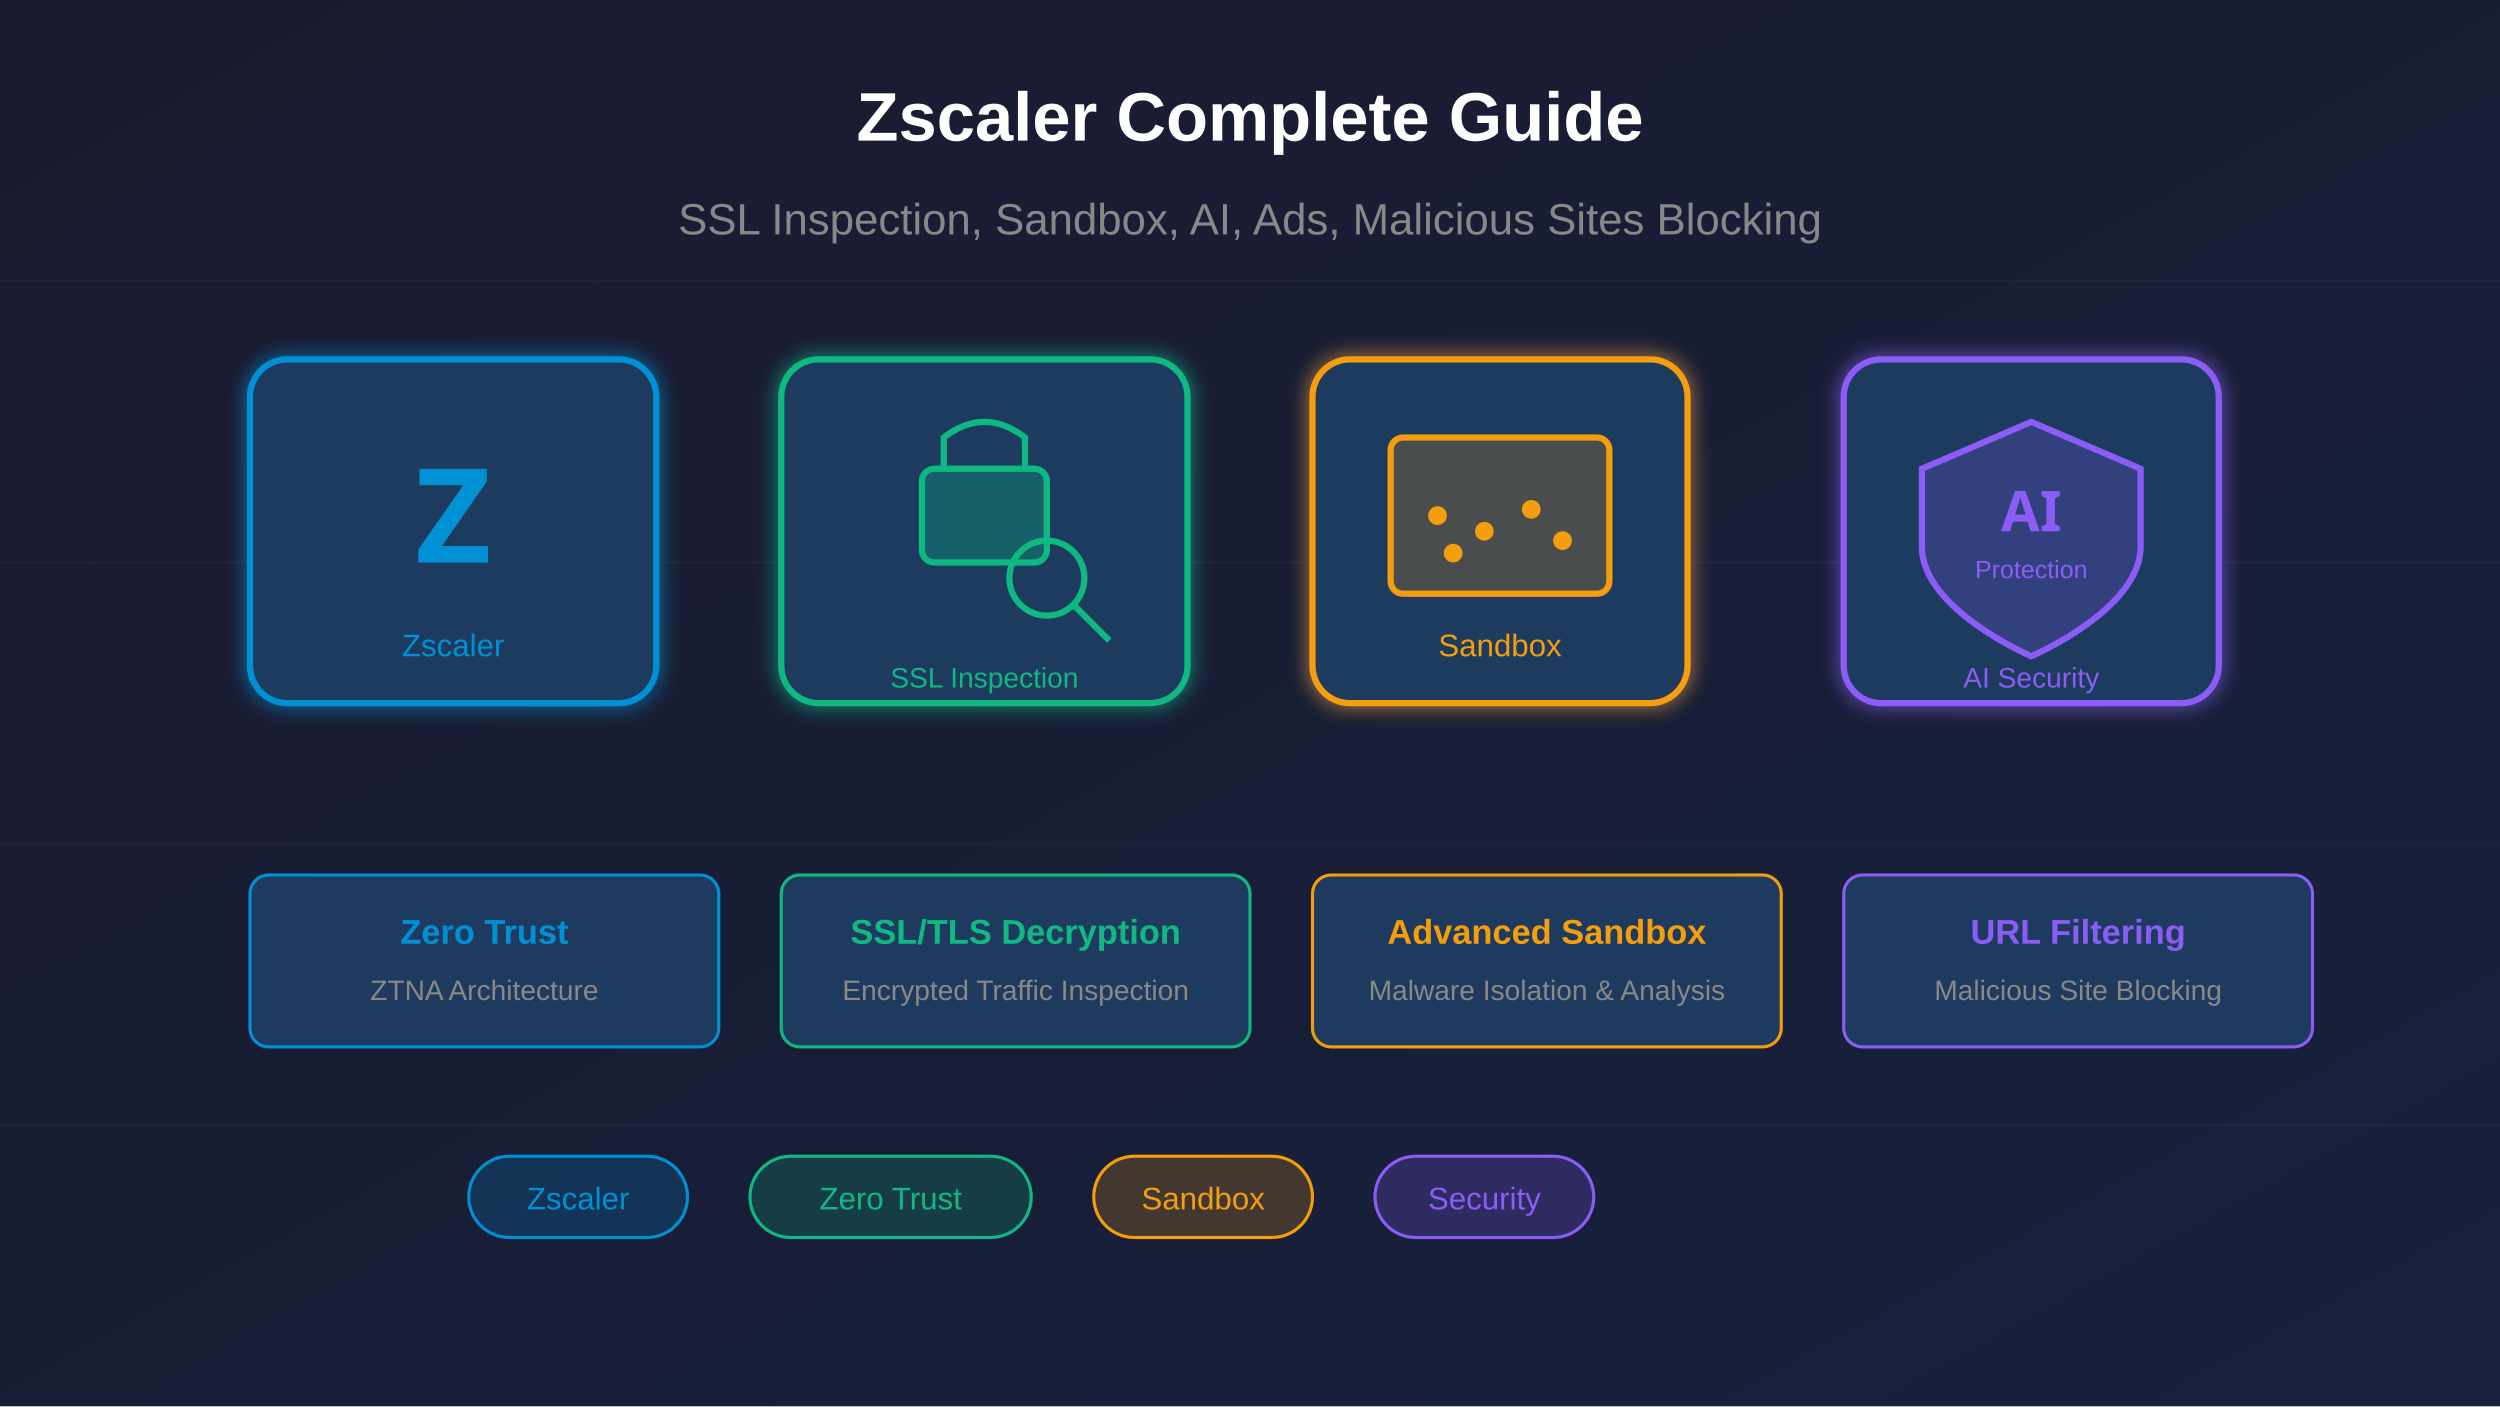
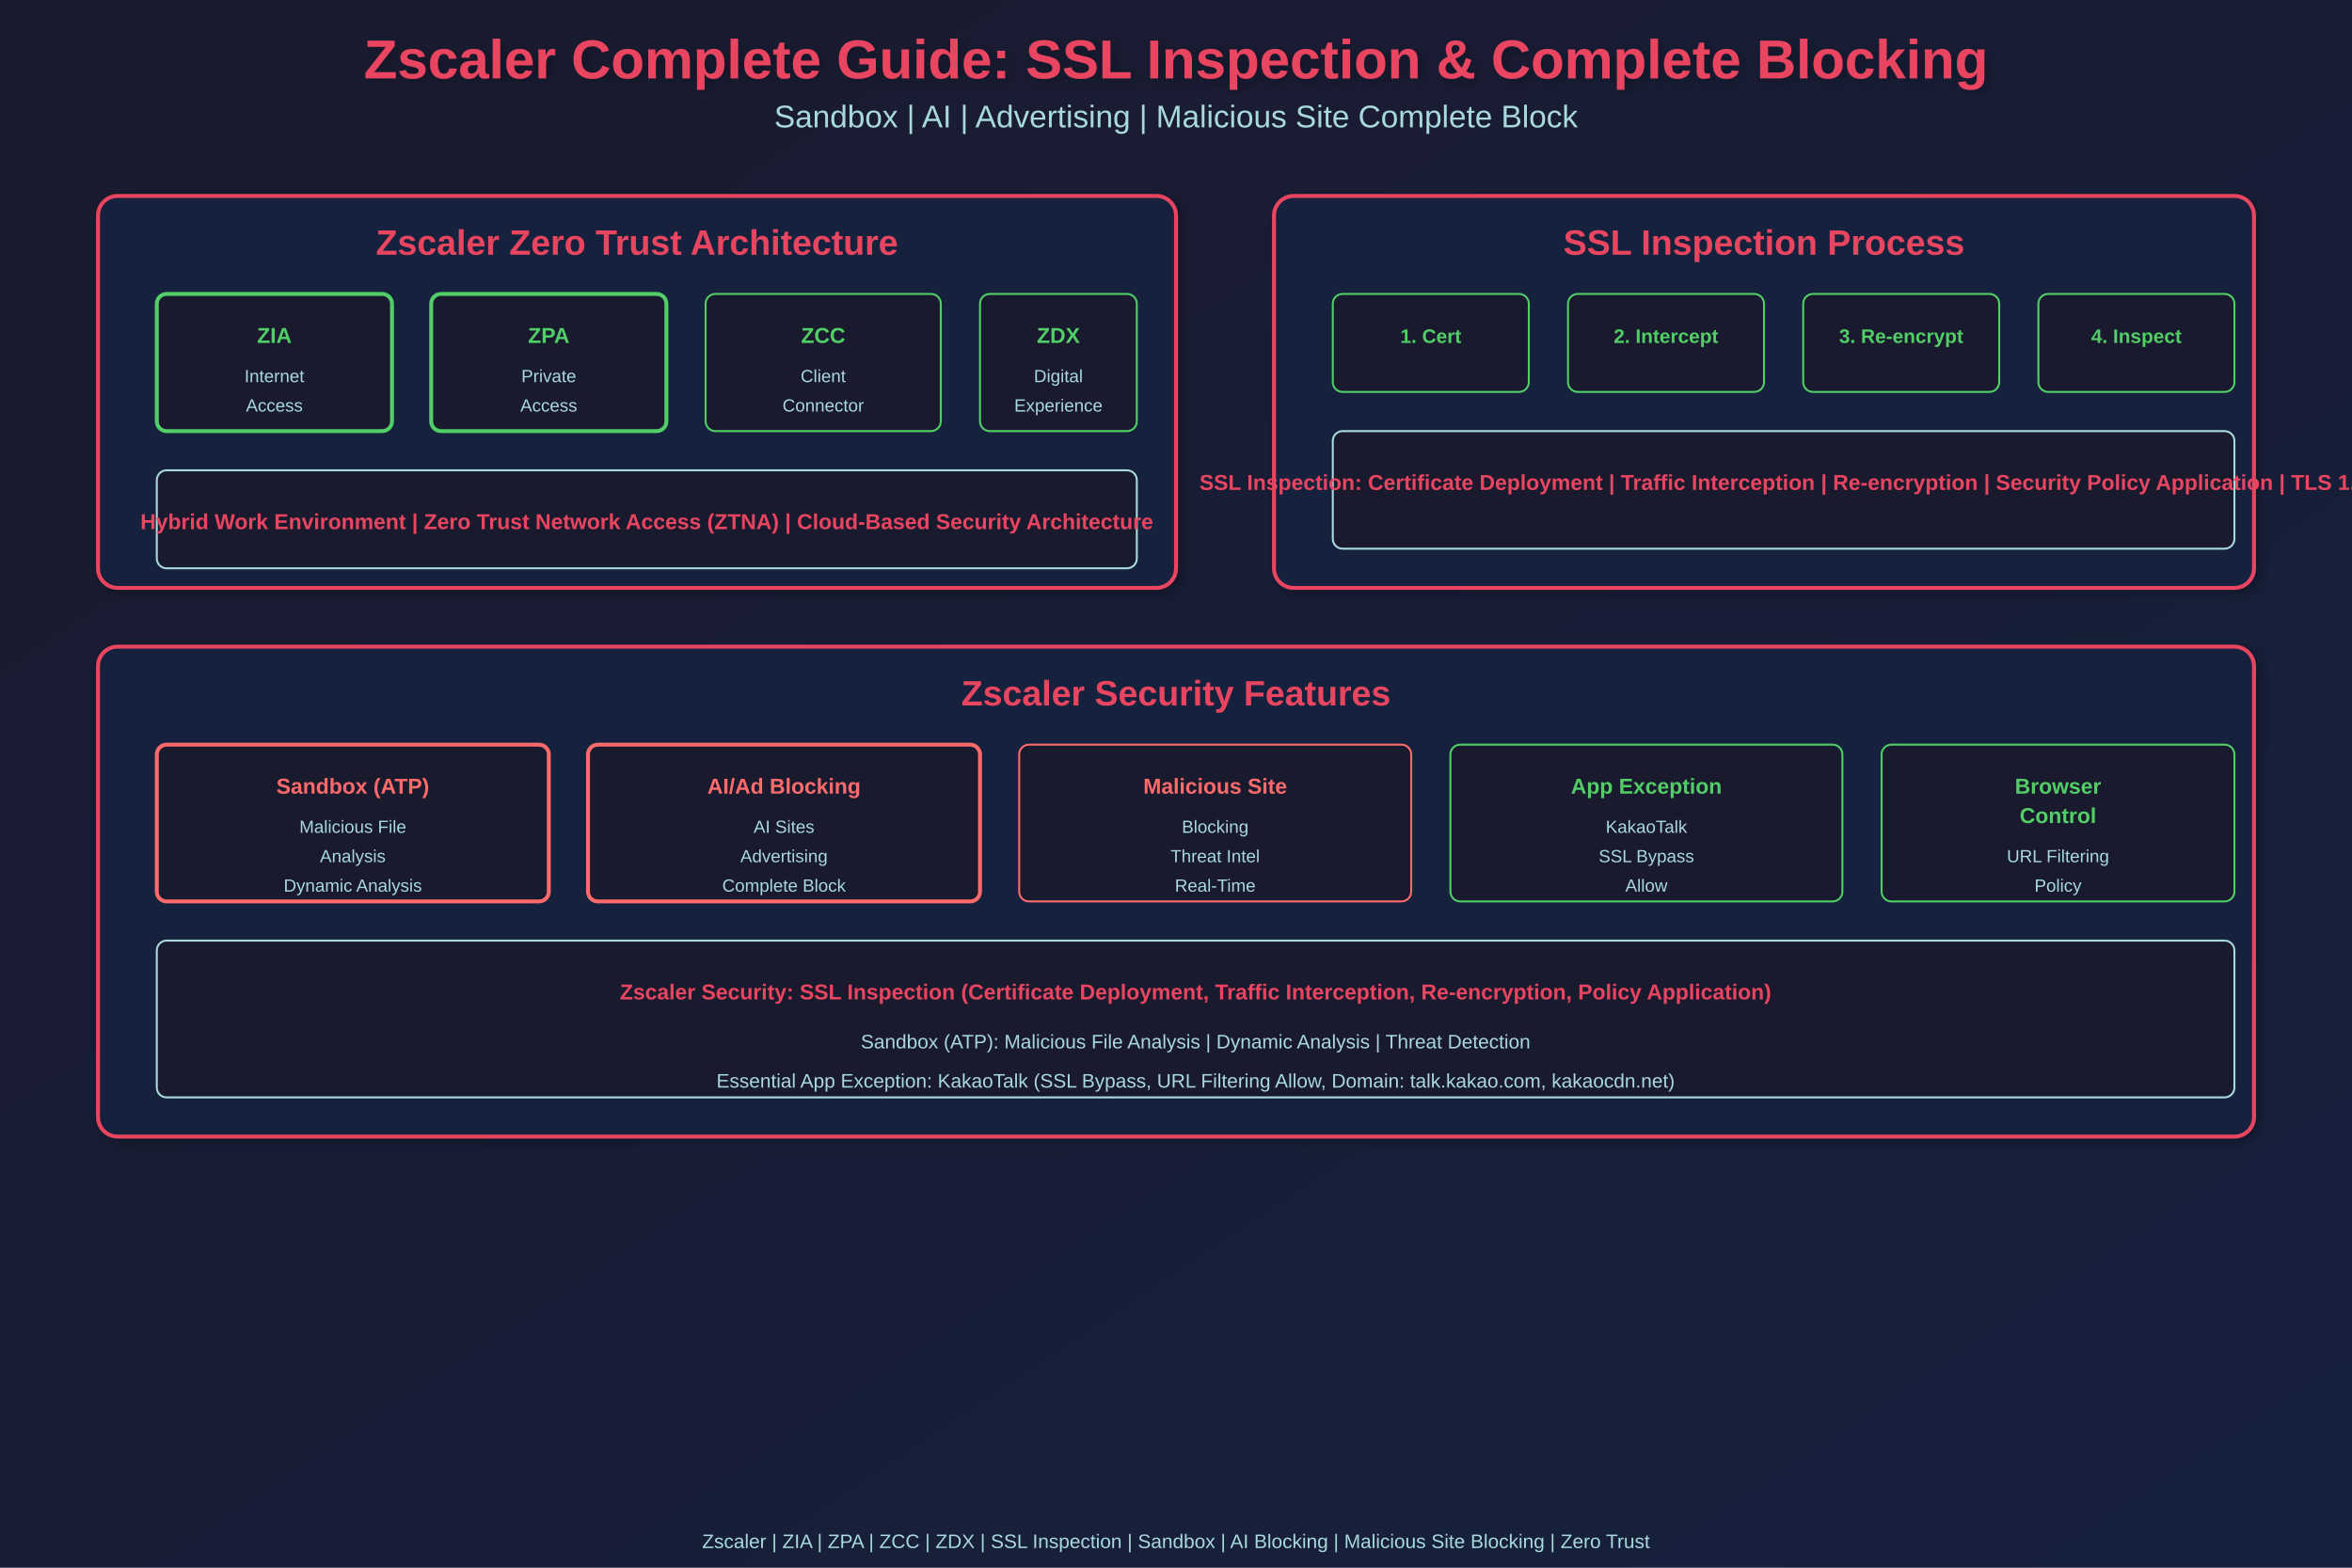
- <svg xmlns="http://www.w3.org/2000/svg" viewBox="0 0 800 450">
+ <svg xmlns="http://www.w3.org/2000/svg" width="1200" height="800">
  <defs>
-     <linearGradient id="bgGrad" x1="0%" y1="0%" x2="100%" y2="100%">
+     <linearGradient id="grad1" x1="0%" y1="0%" x2="100%" y2="100%">
      <stop offset="0%" style="stop-color:#1a1a2e;stop-opacity:1" />
      <stop offset="100%" style="stop-color:#16213e;stop-opacity:1" />
    </linearGradient>
-     <filter id="glow">
-       <feGaussianBlur stdDeviation="3" result="coloredBlur" />
+     <filter id="shadow">
+       <feGaussianBlur in="SourceAlpha" stdDeviation="3" />
+       <feOffset dx="2" dy="2" result="offsetblur" />
+       <feComponentTransfer>
+         <feFuncA type="linear" slope="0.3" />
+       </feComponentTransfer>
      <feMerge>
-         <feMergeNode in="coloredBlur" />
+         <feMergeNode />
        <feMergeNode in="SourceGraphic" />
      </feMerge>
    </filter>
  </defs>
-   <rect width="800" height="450" fill="url(#bgGrad)" />
-   <g stroke="#ffffff" stroke-opacity="0.03" stroke-width="1">
-     <line x1="0" y1="90" x2="800" y2="90" />
-     <line x1="0" y1="180" x2="800" y2="180" />
-     <line x1="0" y1="270" x2="800" y2="270" />
-     <line x1="0" y1="360" x2="800" y2="360" />
-   </g>
-   <g transform="translate(80, 115)" filter="url(#glow)">
-     <rect x="0" y="0" width="130" height="110" rx="12" fill="#1e3a5f" stroke="#0090d4" stroke-width="2" />
-     <text x="65" y="65" font-family="Arial Black, sans-serif" font-size="42" font-weight="bold" fill="#0090d4" text-anchor="middle">Z</text>
-     <text x="65" y="95" font-family="Arial, sans-serif" font-size="10" fill="#0090d4" text-anchor="middle">Zscaler</text>
-   </g>
-   <g transform="translate(250, 115)" filter="url(#glow)">
-     <rect x="0" y="0" width="130" height="110" rx="12" fill="#1e3a5f" stroke="#10b981" stroke-width="2" />
-     <rect x="45" y="35" width="40" height="30" rx="4" fill="#10b981" fill-opacity="0.3" stroke="#10b981" stroke-width="2" />
-     <path d="M52 35 L52 25 Q65 15 78 25 L78 35" fill="none" stroke="#10b981" stroke-width="2" />
-     <circle cx="85" cy="70" r="12" fill="none" stroke="#10b981" stroke-width="2" />
-     <line x1="93" y1="78" x2="105" y2="90" stroke="#10b981" stroke-width="2" />
-     <text x="65" y="105" font-family="Arial, sans-serif" font-size="9" fill="#10b981" text-anchor="middle">SSL Inspection</text>
-   </g>
-   <g transform="translate(420, 115)" filter="url(#glow)">
-     <rect x="0" y="0" width="120" height="110" rx="12" fill="#1e3a5f" stroke="#f59e0b" stroke-width="2" />
-     <rect x="25" y="25" width="70" height="50" rx="4" fill="#f59e0b" fill-opacity="0.2" stroke="#f59e0b" stroke-width="2" />
-     <circle cx="40" cy="50" r="3" fill="#f59e0b" />
-     <circle cx="55" cy="55" r="3" fill="#f59e0b" />
-     <circle cx="70" cy="48" r="3" fill="#f59e0b" />
-     <circle cx="80" cy="58" r="3" fill="#f59e0b" />
-     <circle cx="45" cy="62" r="3" fill="#f59e0b" />
-     <text x="60" y="95" font-family="Arial, sans-serif" font-size="10" fill="#f59e0b" text-anchor="middle">Sandbox</text>
-   </g>
-   <g transform="translate(590, 115)" filter="url(#glow)">
-     <rect x="0" y="0" width="120" height="110" rx="12" fill="#1e3a5f" stroke="#8b5cf6" stroke-width="2" />
-     <path d="M60 20 L95 35 L95 60 C95 80 60 95 60 95 C60 95 25 80 25 60 L25 35 Z" fill="#8b5cf6" fill-opacity="0.2" stroke="#8b5cf6" stroke-width="2" />
-     <text x="60" y="55" font-family="Arial Black, sans-serif" font-size="18" font-weight="bold" fill="#8b5cf6" text-anchor="middle">AI</text>
-     <text x="60" y="70" font-family="Arial, sans-serif" font-size="8" fill="#8b5cf6" text-anchor="middle">Protection</text>
-     <text x="60" y="105" font-family="Arial, sans-serif" font-size="9" fill="#8b5cf6" text-anchor="middle">AI Security</text>
-   </g>
-   <text x="400" y="45" font-family="Arial, sans-serif" font-size="22" font-weight="bold" fill="#ffffff" text-anchor="middle">
-     Zscaler Complete Guide
-   </text>
-   <text x="400" y="75" font-family="Arial, sans-serif" font-size="14" fill="#888" text-anchor="middle">
-     SSL Inspection, Sandbox, AI, Ads, Malicious Sites Blocking
-   </text>
-   <g transform="translate(80, 280)">
-     <rect x="0" y="0" width="150" height="55" rx="6" fill="#1e3a5f" stroke="#0090d4" stroke-width="1" />
-     <text x="75" y="22" font-family="Arial, sans-serif" font-size="11" font-weight="bold" fill="#0090d4" text-anchor="middle">Zero Trust</text>
-     <text x="75" y="40" font-family="Arial, sans-serif" font-size="9" fill="#888" text-anchor="middle">ZTNA Architecture</text>
-   </g>
-   <g transform="translate(250, 280)">
-     <rect x="0" y="0" width="150" height="55" rx="6" fill="#1e3a5f" stroke="#10b981" stroke-width="1" />
-     <text x="75" y="22" font-family="Arial, sans-serif" font-size="11" font-weight="bold" fill="#10b981" text-anchor="middle">SSL/TLS Decryption</text>
-     <text x="75" y="40" font-family="Arial, sans-serif" font-size="9" fill="#888" text-anchor="middle">Encrypted Traffic Inspection</text>
-   </g>
-   <g transform="translate(420, 280)">
-     <rect x="0" y="0" width="150" height="55" rx="6" fill="#1e3a5f" stroke="#f59e0b" stroke-width="1" />
-     <text x="75" y="22" font-family="Arial, sans-serif" font-size="11" font-weight="bold" fill="#f59e0b" text-anchor="middle">Advanced Sandbox</text>
-     <text x="75" y="40" font-family="Arial, sans-serif" font-size="9" fill="#888" text-anchor="middle">Malware Isolation &amp; Analysis</text>
-   </g>
-   <g transform="translate(590, 280)">
-     <rect x="0" y="0" width="150" height="55" rx="6" fill="#1e3a5f" stroke="#8b5cf6" stroke-width="1" />
-     <text x="75" y="22" font-family="Arial, sans-serif" font-size="11" font-weight="bold" fill="#8b5cf6" text-anchor="middle">URL Filtering</text>
-     <text x="75" y="40" font-family="Arial, sans-serif" font-size="9" fill="#888" text-anchor="middle">Malicious Site Blocking</text>
-   </g>
-   <g transform="translate(150, 370)">
-     <rect x="0" y="0" width="70" height="26" rx="13" fill="#0090d4" fill-opacity="0.2" stroke="#0090d4" stroke-width="1" />
-     <text x="35" y="17" font-family="Arial, sans-serif" font-size="10" fill="#0090d4" text-anchor="middle">Zscaler</text>
-   </g>
-   <g transform="translate(240, 370)">
-     <rect x="0" y="0" width="90" height="26" rx="13" fill="#10b981" fill-opacity="0.2" stroke="#10b981" stroke-width="1" />
-     <text x="45" y="17" font-family="Arial, sans-serif" font-size="10" fill="#10b981" text-anchor="middle">Zero Trust</text>
-   </g>
-   <g transform="translate(350, 370)">
-     <rect x="0" y="0" width="70" height="26" rx="13" fill="#f59e0b" fill-opacity="0.2" stroke="#f59e0b" stroke-width="1" />
-     <text x="35" y="17" font-family="Arial, sans-serif" font-size="10" fill="#f59e0b" text-anchor="middle">Sandbox</text>
-   </g>
-   <g transform="translate(440, 370)">
-     <rect x="0" y="0" width="70" height="26" rx="13" fill="#8b5cf6" fill-opacity="0.2" stroke="#8b5cf6" stroke-width="1" />
-     <text x="35" y="17" font-family="Arial, sans-serif" font-size="10" fill="#8b5cf6" text-anchor="middle">Security</text>
-   </g>
+   <rect width="1200" height="800" fill="url(#grad1)" />
+   <text x="600" y="40" font-family="Arial, sans-serif" font-size="28" font-weight="bold" fill="#e94560" text-anchor="middle" filter="url(#shadow)">Zscaler Complete Guide: SSL Inspection &amp; Complete Blocking</text>
+   <text x="600" y="65" font-family="Arial, sans-serif" font-size="16" fill="#a8dadc" text-anchor="middle">Sandbox | AI | Advertising | Malicious Site Complete Block</text>
+   <rect x="50" y="100" width="550" height="200" rx="10" fill="#16213e" stroke="#e94560" stroke-width="2" filter="url(#shadow)" />
+   <text x="325" y="130" font-family="Arial, sans-serif" font-size="18" font-weight="bold" fill="#e94560" text-anchor="middle">Zscaler Zero Trust Architecture</text>
+   <rect x="80" y="150" width="120" height="70" rx="5" fill="#1a1a2e" stroke="#51cf66" stroke-width="2" />
+   <text x="140" y="175" font-family="Arial, sans-serif" font-size="11" font-weight="bold" fill="#51cf66" text-anchor="middle">ZIA</text>
+   <text x="140" y="195" font-family="Arial, sans-serif" font-size="9" fill="#a8dadc" text-anchor="middle">Internet</text>
+   <text x="140" y="210" font-family="Arial, sans-serif" font-size="9" fill="#a8dadc" text-anchor="middle">Access</text>
+   <rect x="220" y="150" width="120" height="70" rx="5" fill="#1a1a2e" stroke="#51cf66" stroke-width="2" />
+   <text x="280" y="175" font-family="Arial, sans-serif" font-size="11" font-weight="bold" fill="#51cf66" text-anchor="middle">ZPA</text>
+   <text x="280" y="195" font-family="Arial, sans-serif" font-size="9" fill="#a8dadc" text-anchor="middle">Private</text>
+   <text x="280" y="210" font-family="Arial, sans-serif" font-size="9" fill="#a8dadc" text-anchor="middle">Access</text>
+   <rect x="360" y="150" width="120" height="70" rx="5" fill="#1a1a2e" stroke="#51cf66" stroke-width="1" />
+   <text x="420" y="175" font-family="Arial, sans-serif" font-size="11" font-weight="bold" fill="#51cf66" text-anchor="middle">ZCC</text>
+   <text x="420" y="195" font-family="Arial, sans-serif" font-size="9" fill="#a8dadc" text-anchor="middle">Client</text>
+   <text x="420" y="210" font-family="Arial, sans-serif" font-size="9" fill="#a8dadc" text-anchor="middle">Connector</text>
+   <rect x="500" y="150" width="80" height="70" rx="5" fill="#1a1a2e" stroke="#51cf66" stroke-width="1" />
+   <text x="540" y="175" font-family="Arial, sans-serif" font-size="11" font-weight="bold" fill="#51cf66" text-anchor="middle">ZDX</text>
+   <text x="540" y="195" font-family="Arial, sans-serif" font-size="9" fill="#a8dadc" text-anchor="middle">Digital</text>
+   <text x="540" y="210" font-family="Arial, sans-serif" font-size="9" fill="#a8dadc" text-anchor="middle">Experience</text>
+   <rect x="80" y="240" width="500" height="50" rx="5" fill="#1a1a2e" stroke="#a8dadc" stroke-width="1" />
+   <text x="330" y="270" font-family="Arial, sans-serif" font-size="11" font-weight="bold" fill="#e94560" text-anchor="middle">Hybrid Work Environment | Zero Trust Network Access (ZTNA) | Cloud-Based Security Architecture</text>
+   <rect x="650" y="100" width="500" height="200" rx="10" fill="#16213e" stroke="#e94560" stroke-width="2" filter="url(#shadow)" />
+   <text x="900" y="130" font-family="Arial, sans-serif" font-size="18" font-weight="bold" fill="#e94560" text-anchor="middle">SSL Inspection Process</text>
+   <rect x="680" y="150" width="100" height="50" rx="5" fill="#1a1a2e" stroke="#51cf66" stroke-width="1" />
+   <text x="730" y="175" font-family="Arial, sans-serif" font-size="10" font-weight="bold" fill="#51cf66" text-anchor="middle">1. Cert</text>
+   <rect x="800" y="150" width="100" height="50" rx="5" fill="#1a1a2e" stroke="#51cf66" stroke-width="1" />
+   <text x="850" y="175" font-family="Arial, sans-serif" font-size="10" font-weight="bold" fill="#51cf66" text-anchor="middle">2. Intercept</text>
+   <rect x="920" y="150" width="100" height="50" rx="5" fill="#1a1a2e" stroke="#51cf66" stroke-width="1" />
+   <text x="970" y="175" font-family="Arial, sans-serif" font-size="10" font-weight="bold" fill="#51cf66" text-anchor="middle">3. Re-encrypt</text>
+   <rect x="1040" y="150" width="100" height="50" rx="5" fill="#1a1a2e" stroke="#51cf66" stroke-width="1" />
+   <text x="1090" y="175" font-family="Arial, sans-serif" font-size="10" font-weight="bold" fill="#51cf66" text-anchor="middle">4. Inspect</text>
+   <rect x="680" y="220" width="460" height="60" rx="5" fill="#1a1a2e" stroke="#a8dadc" stroke-width="1" />
+   <text x="910" y="250" font-family="Arial, sans-serif" font-size="11" font-weight="bold" fill="#e94560" text-anchor="middle">SSL Inspection: Certificate Deployment | Traffic Interception | Re-encryption | Security Policy Application | TLS 1.3</text>
+   <rect x="50" y="330" width="1100" height="250" rx="10" fill="#16213e" stroke="#e94560" stroke-width="2" filter="url(#shadow)" />
+   <text x="600" y="360" font-family="Arial, sans-serif" font-size="18" font-weight="bold" fill="#e94560" text-anchor="middle">Zscaler Security Features</text>
+   <rect x="80" y="380" width="200" height="80" rx="5" fill="#1a1a2e" stroke="#ff6b6b" stroke-width="2" />
+   <text x="180" y="405" font-family="Arial, sans-serif" font-size="11" font-weight="bold" fill="#ff6b6b" text-anchor="middle">Sandbox (ATP)</text>
+   <text x="180" y="425" font-family="Arial, sans-serif" font-size="9" fill="#a8dadc" text-anchor="middle">Malicious File</text>
+   <text x="180" y="440" font-family="Arial, sans-serif" font-size="9" fill="#a8dadc" text-anchor="middle">Analysis</text>
+   <text x="180" y="455" font-family="Arial, sans-serif" font-size="9" fill="#a8dadc" text-anchor="middle">Dynamic Analysis</text>
+   <rect x="300" y="380" width="200" height="80" rx="5" fill="#1a1a2e" stroke="#ff6b6b" stroke-width="2" />
+   <text x="400" y="405" font-family="Arial, sans-serif" font-size="11" font-weight="bold" fill="#ff6b6b" text-anchor="middle">AI/Ad Blocking</text>
+   <text x="400" y="425" font-family="Arial, sans-serif" font-size="9" fill="#a8dadc" text-anchor="middle">AI Sites</text>
+   <text x="400" y="440" font-family="Arial, sans-serif" font-size="9" fill="#a8dadc" text-anchor="middle">Advertising</text>
+   <text x="400" y="455" font-family="Arial, sans-serif" font-size="9" fill="#a8dadc" text-anchor="middle">Complete Block</text>
+   <rect x="520" y="380" width="200" height="80" rx="5" fill="#1a1a2e" stroke="#ff6b6b" stroke-width="1" />
+   <text x="620" y="405" font-family="Arial, sans-serif" font-size="11" font-weight="bold" fill="#ff6b6b" text-anchor="middle">Malicious Site</text>
+   <text x="620" y="425" font-family="Arial, sans-serif" font-size="9" fill="#a8dadc" text-anchor="middle">Blocking</text>
+   <text x="620" y="440" font-family="Arial, sans-serif" font-size="9" fill="#a8dadc" text-anchor="middle">Threat Intel</text>
+   <text x="620" y="455" font-family="Arial, sans-serif" font-size="9" fill="#a8dadc" text-anchor="middle">Real-Time</text>
+   <rect x="740" y="380" width="200" height="80" rx="5" fill="#1a1a2e" stroke="#51cf66" stroke-width="1" />
+   <text x="840" y="405" font-family="Arial, sans-serif" font-size="11" font-weight="bold" fill="#51cf66" text-anchor="middle">App Exception</text>
+   <text x="840" y="425" font-family="Arial, sans-serif" font-size="9" fill="#a8dadc" text-anchor="middle">KakaoTalk</text>
+   <text x="840" y="440" font-family="Arial, sans-serif" font-size="9" fill="#a8dadc" text-anchor="middle">SSL Bypass</text>
+   <text x="840" y="455" font-family="Arial, sans-serif" font-size="9" fill="#a8dadc" text-anchor="middle">Allow</text>
+   <rect x="960" y="380" width="180" height="80" rx="5" fill="#1a1a2e" stroke="#51cf66" stroke-width="1" />
+   <text x="1050" y="405" font-family="Arial, sans-serif" font-size="11" font-weight="bold" fill="#51cf66" text-anchor="middle">Browser</text>
+   <text x="1050" y="420" font-family="Arial, sans-serif" font-size="11" font-weight="bold" fill="#51cf66" text-anchor="middle">Control</text>
+   <text x="1050" y="440" font-family="Arial, sans-serif" font-size="9" fill="#a8dadc" text-anchor="middle">URL Filtering</text>
+   <text x="1050" y="455" font-family="Arial, sans-serif" font-size="9" fill="#a8dadc" text-anchor="middle">Policy</text>
+   <rect x="80" y="480" width="1060" height="80" rx="5" fill="#1a1a2e" stroke="#a8dadc" stroke-width="1" />
+   <text x="610" y="510" font-family="Arial, sans-serif" font-size="11" font-weight="bold" fill="#e94560" text-anchor="middle">Zscaler Security: SSL Inspection (Certificate Deployment, Traffic Interception, Re-encryption, Policy Application)</text>
+   <text x="610" y="535" font-family="Arial, sans-serif" font-size="10" fill="#a8dadc" text-anchor="middle">Sandbox (ATP): Malicious File Analysis | Dynamic Analysis | Threat Detection</text>
+   <text x="610" y="555" font-family="Arial, sans-serif" font-size="10" fill="#a8dadc" text-anchor="middle">Essential App Exception: KakaoTalk (SSL Bypass, URL Filtering Allow, Domain: talk.kakao.com, kakaocdn.net)</text>
+   <text x="600" y="790" font-family="Arial, sans-serif" font-size="10" fill="#a8dadc" text-anchor="middle">Zscaler | ZIA | ZPA | ZCC | ZDX | SSL Inspection | Sandbox | AI Blocking | Malicious Site Blocking | Zero Trust</text>
</svg>
